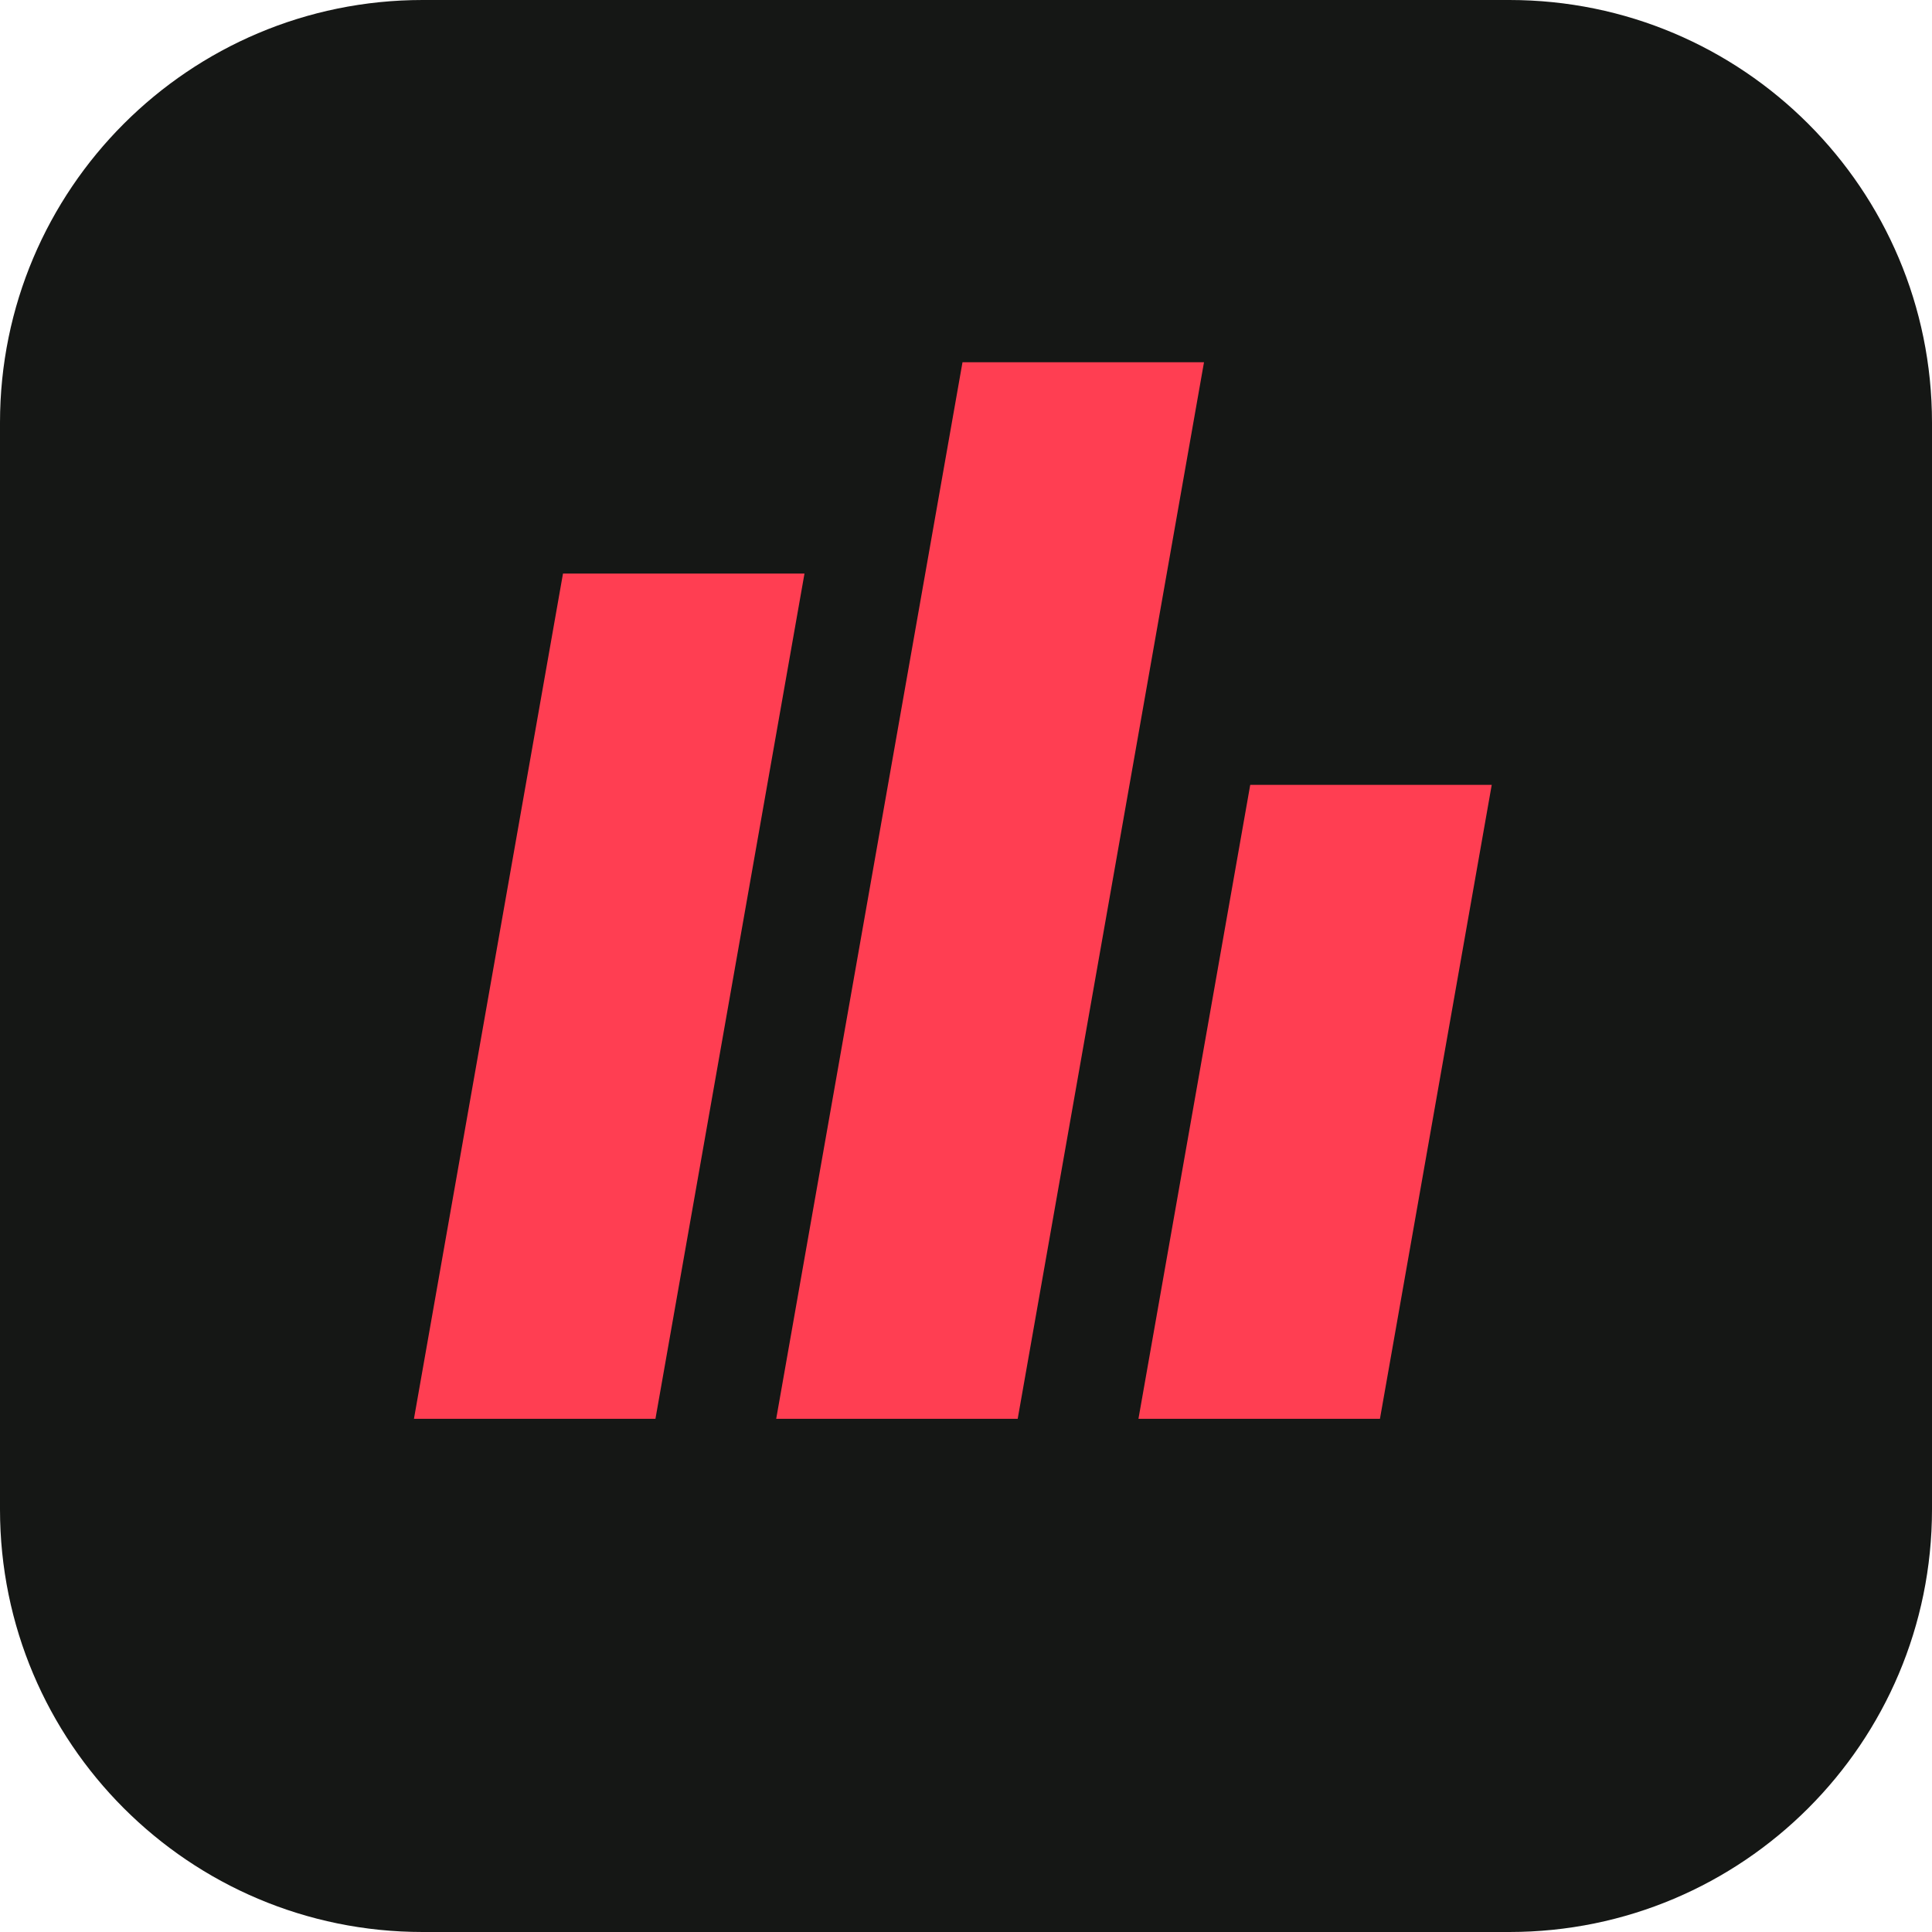
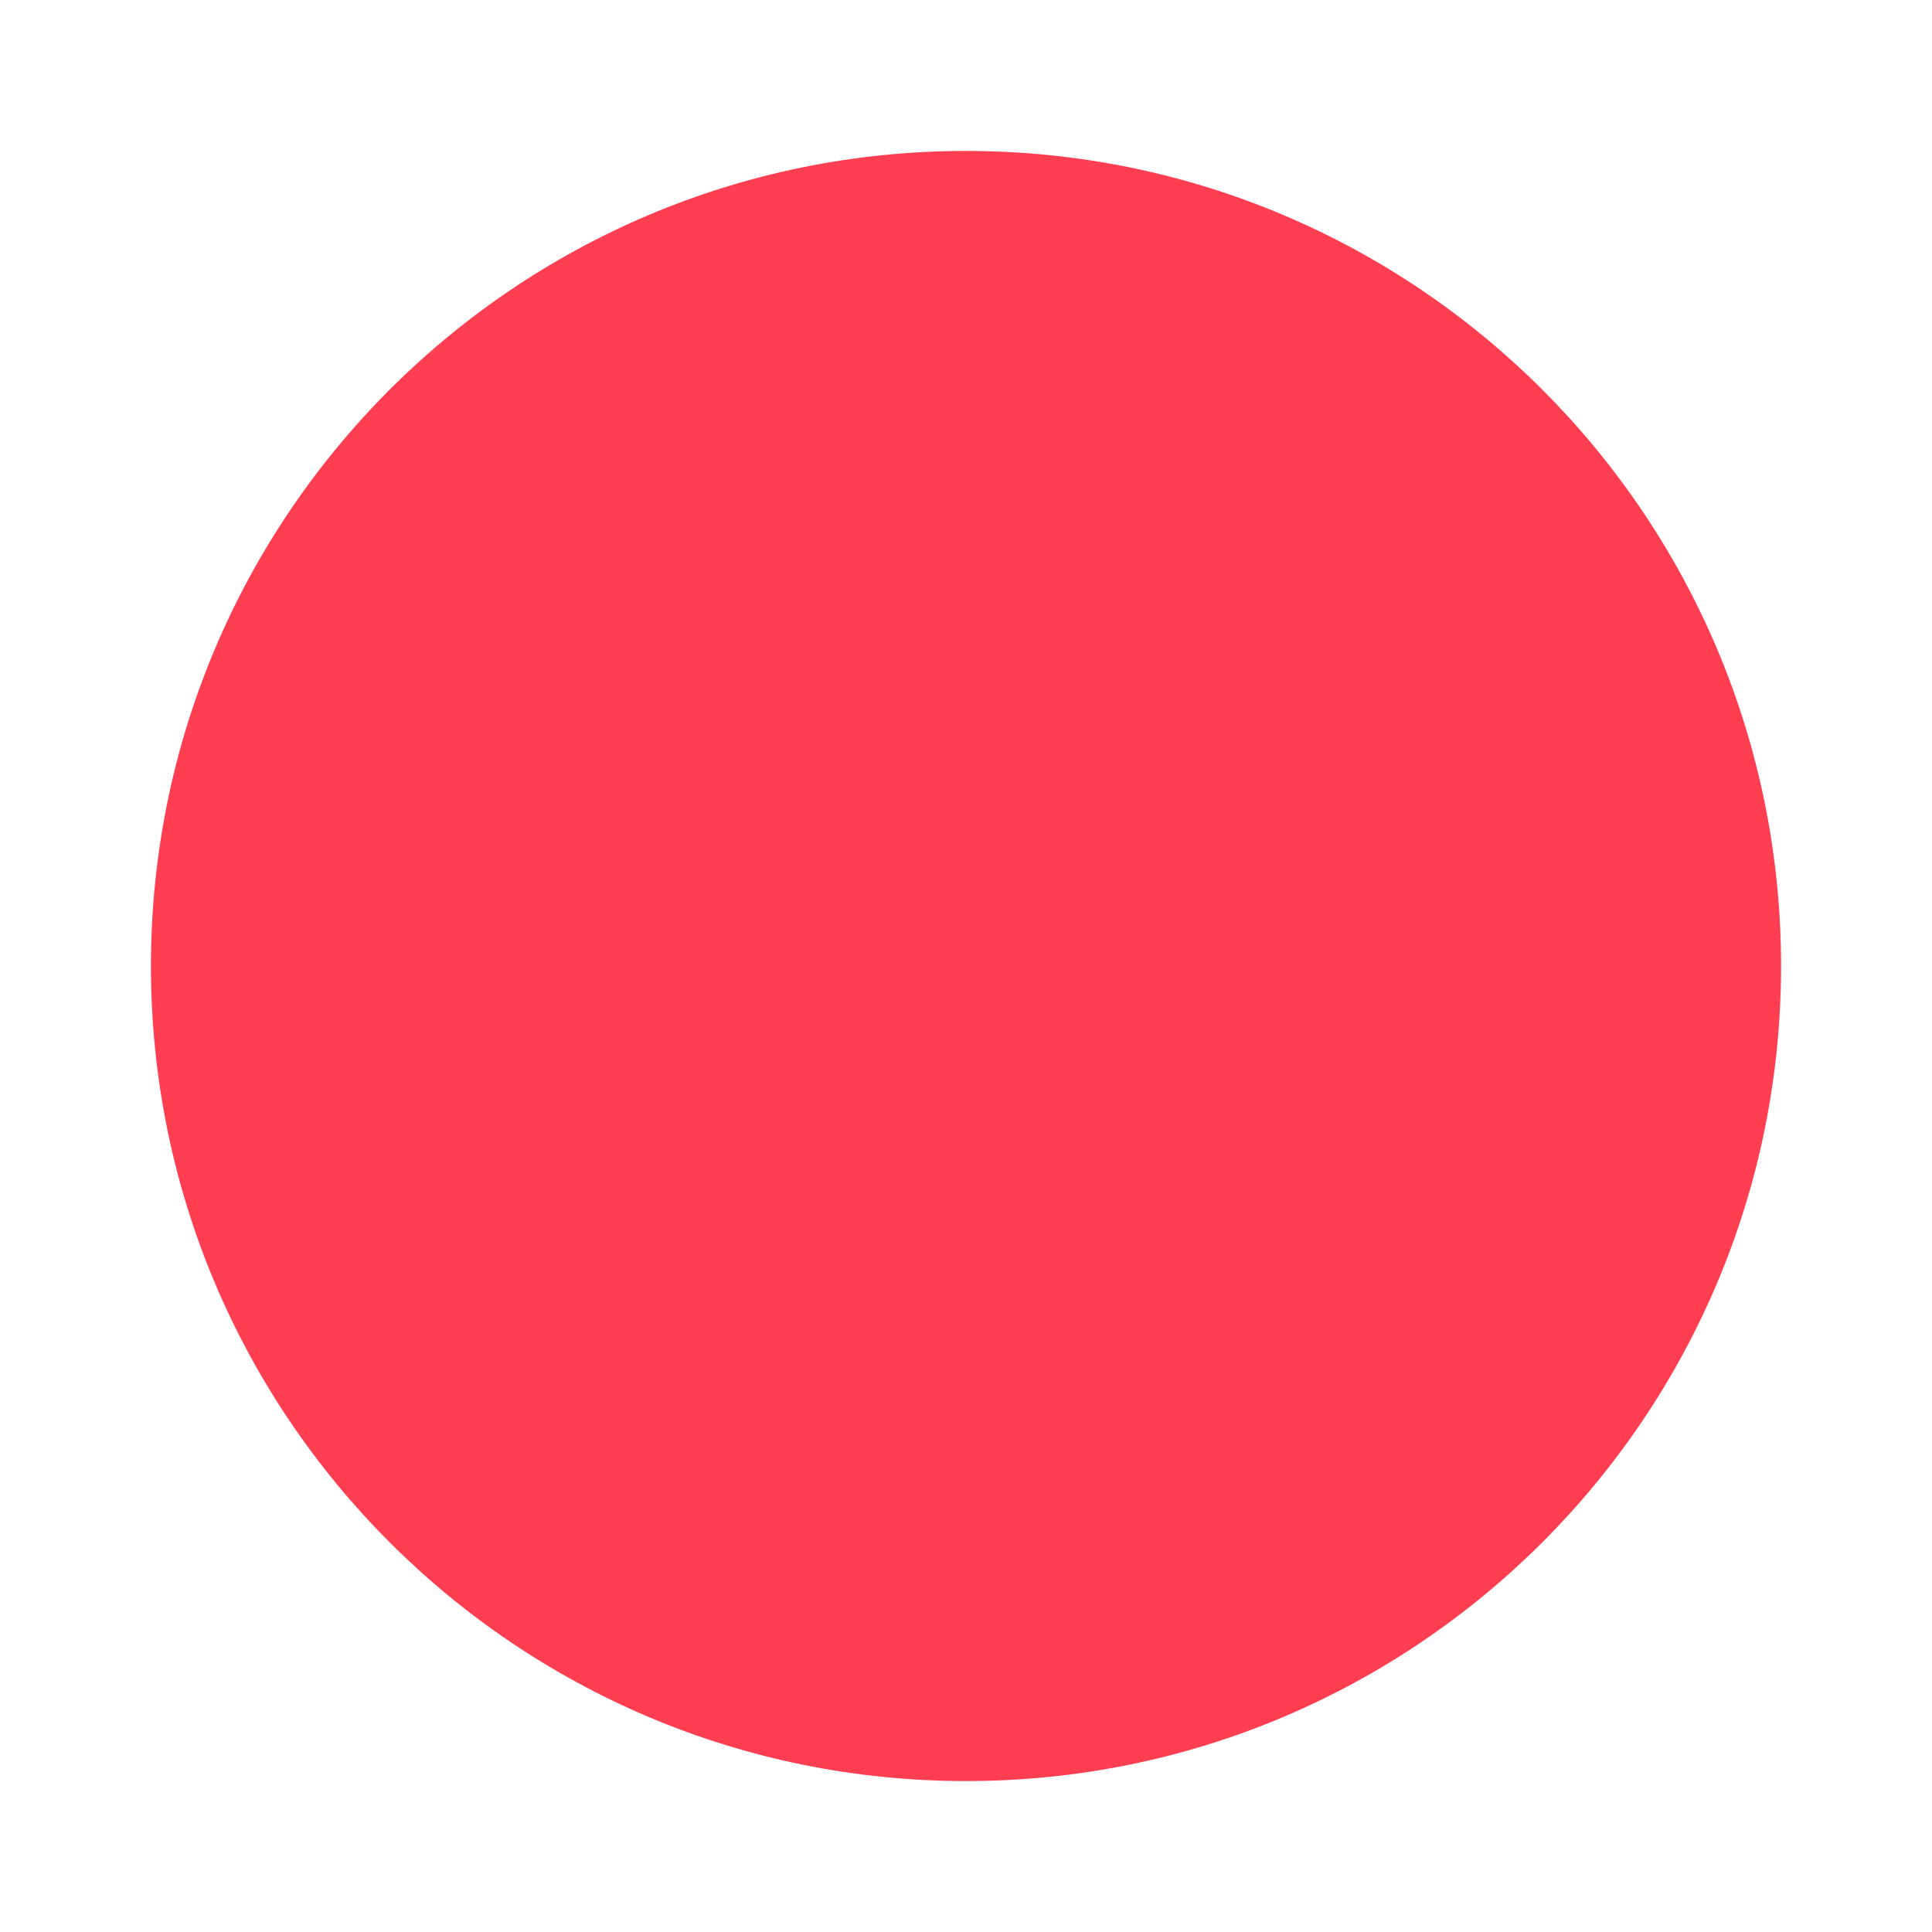
<svg xmlns="http://www.w3.org/2000/svg" viewBox="0 0 64 64">
-   <rect width="64" height="64" rx="14" fill="#151715" />
-   <g fill="#FF3e52" transform="skewX(-10)">
-     <path d="M22 19h8v28h-8zM34 12h8v35h-8zM46 26h8v21h-8z" />
-   </g>
+   <circle cx="32" cy="32" r="27" fill="#FF3e52" />
</svg>
